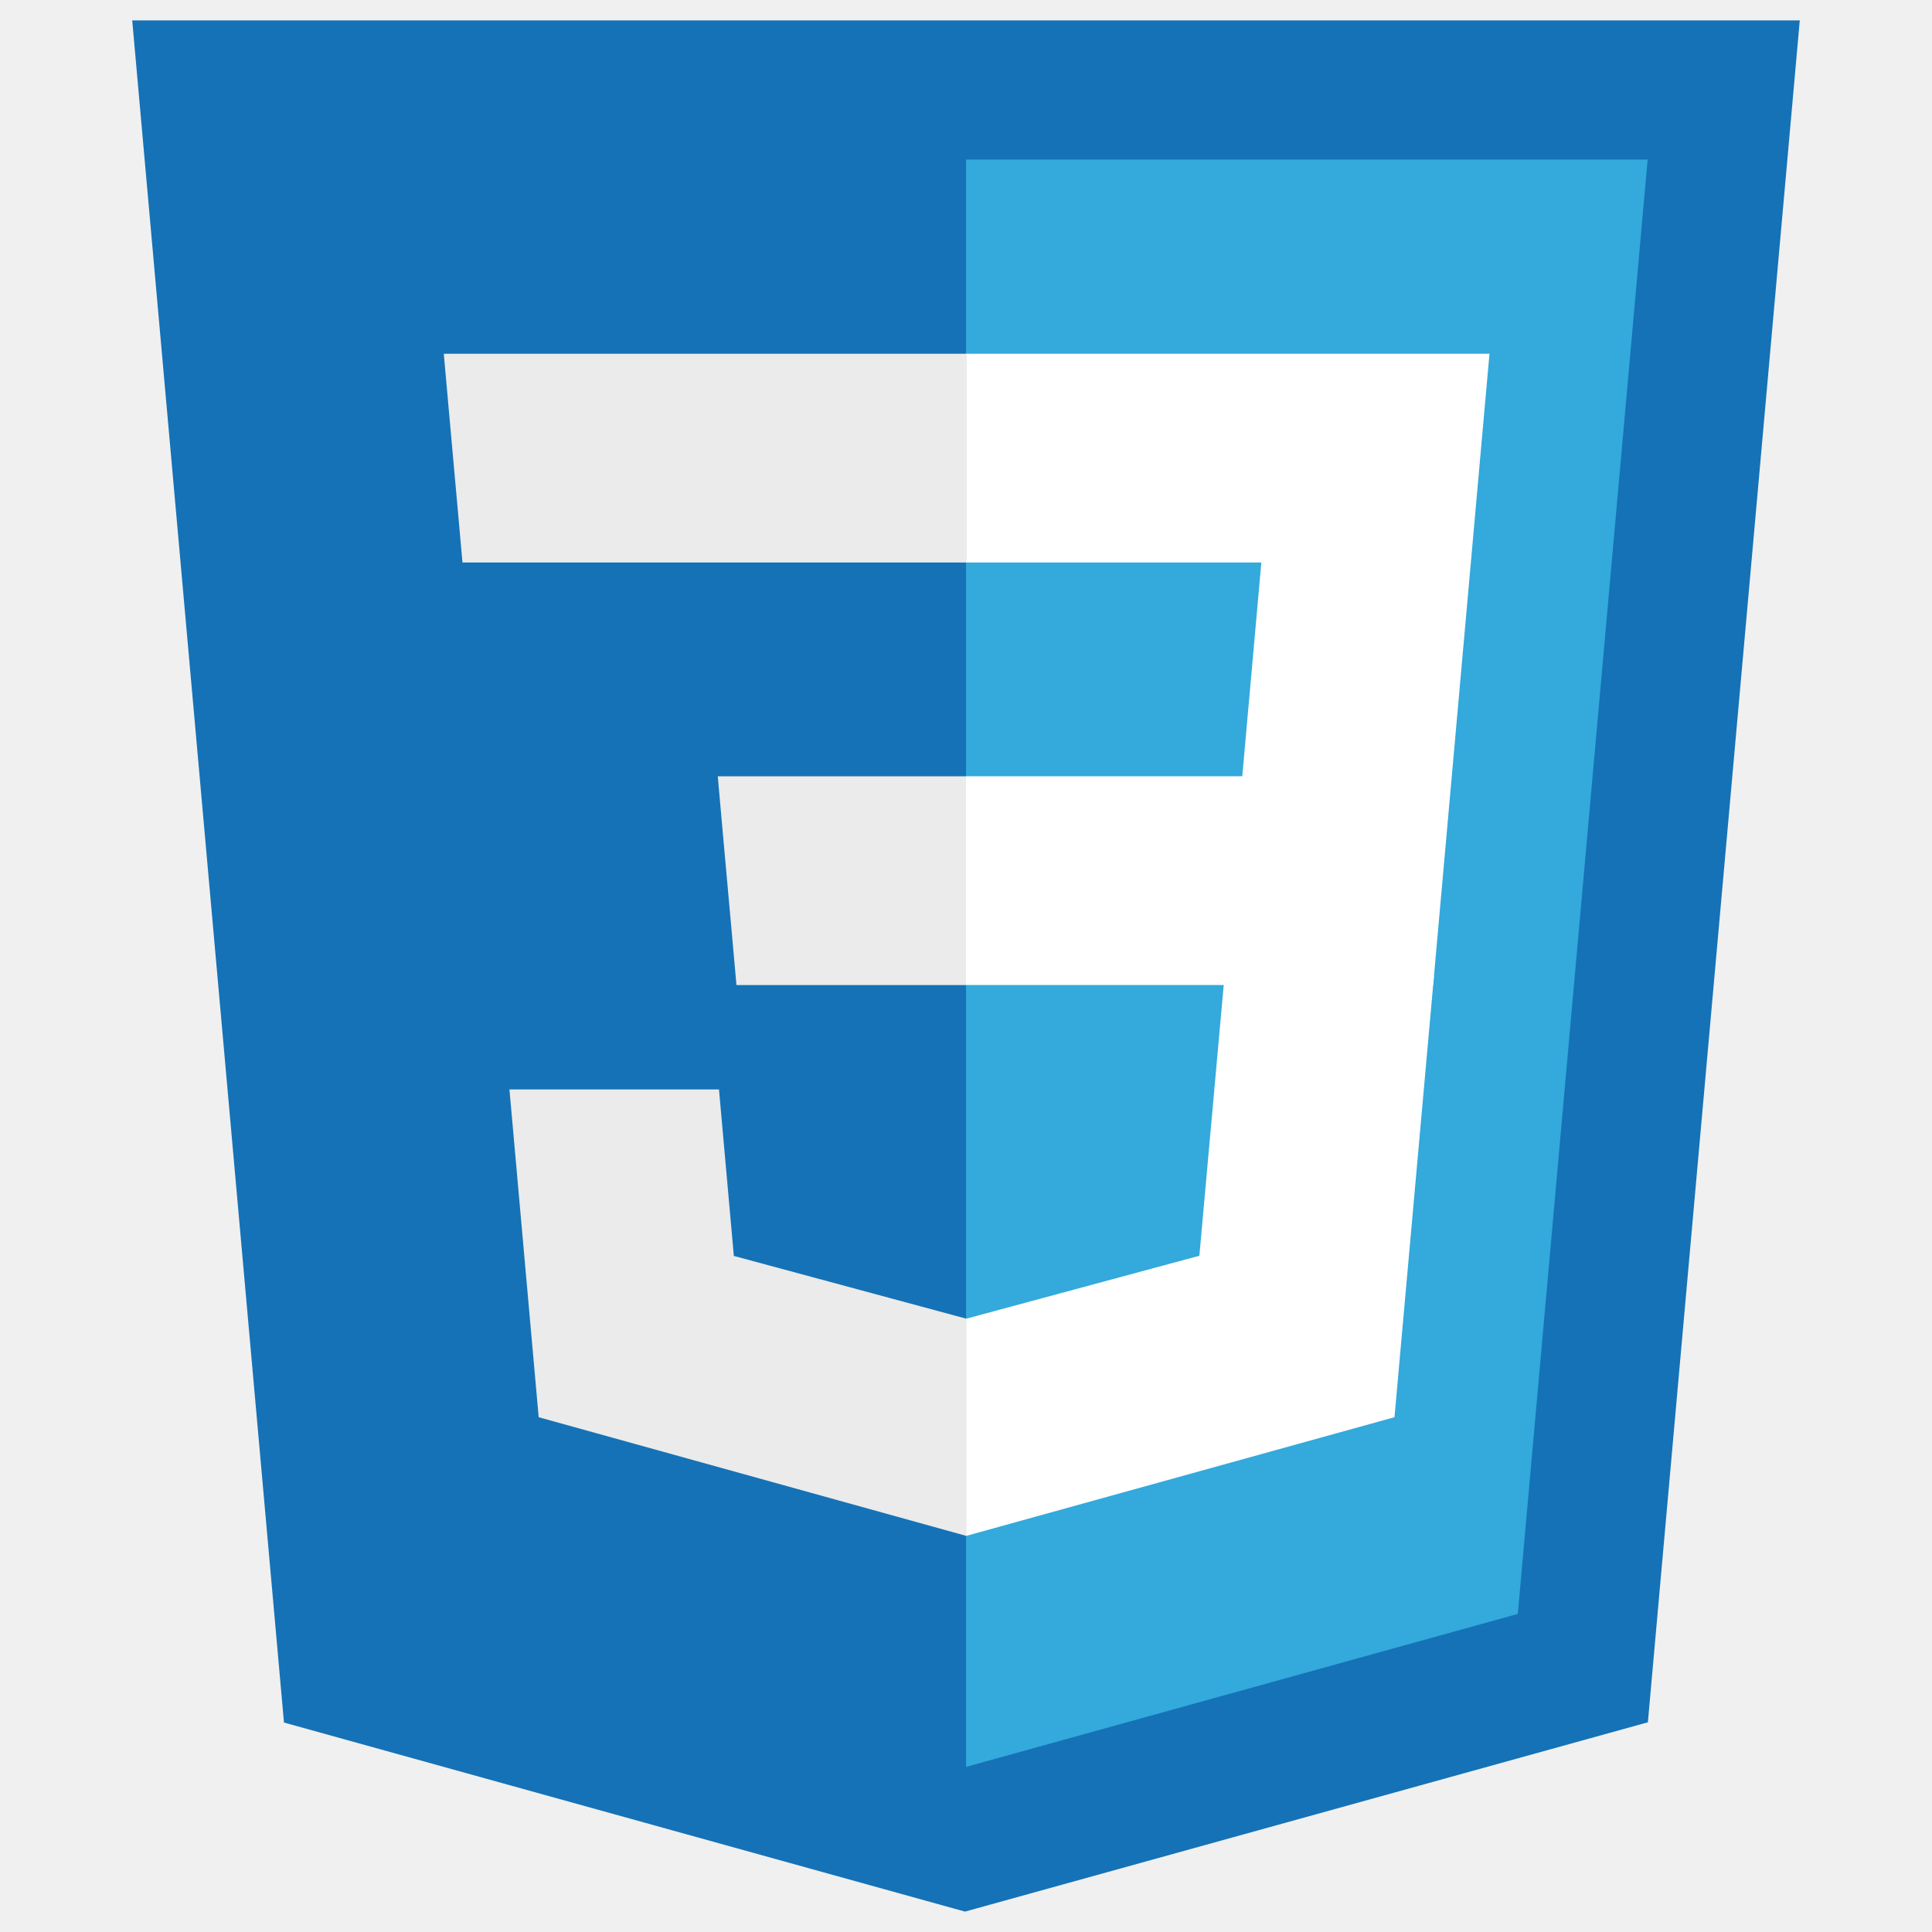
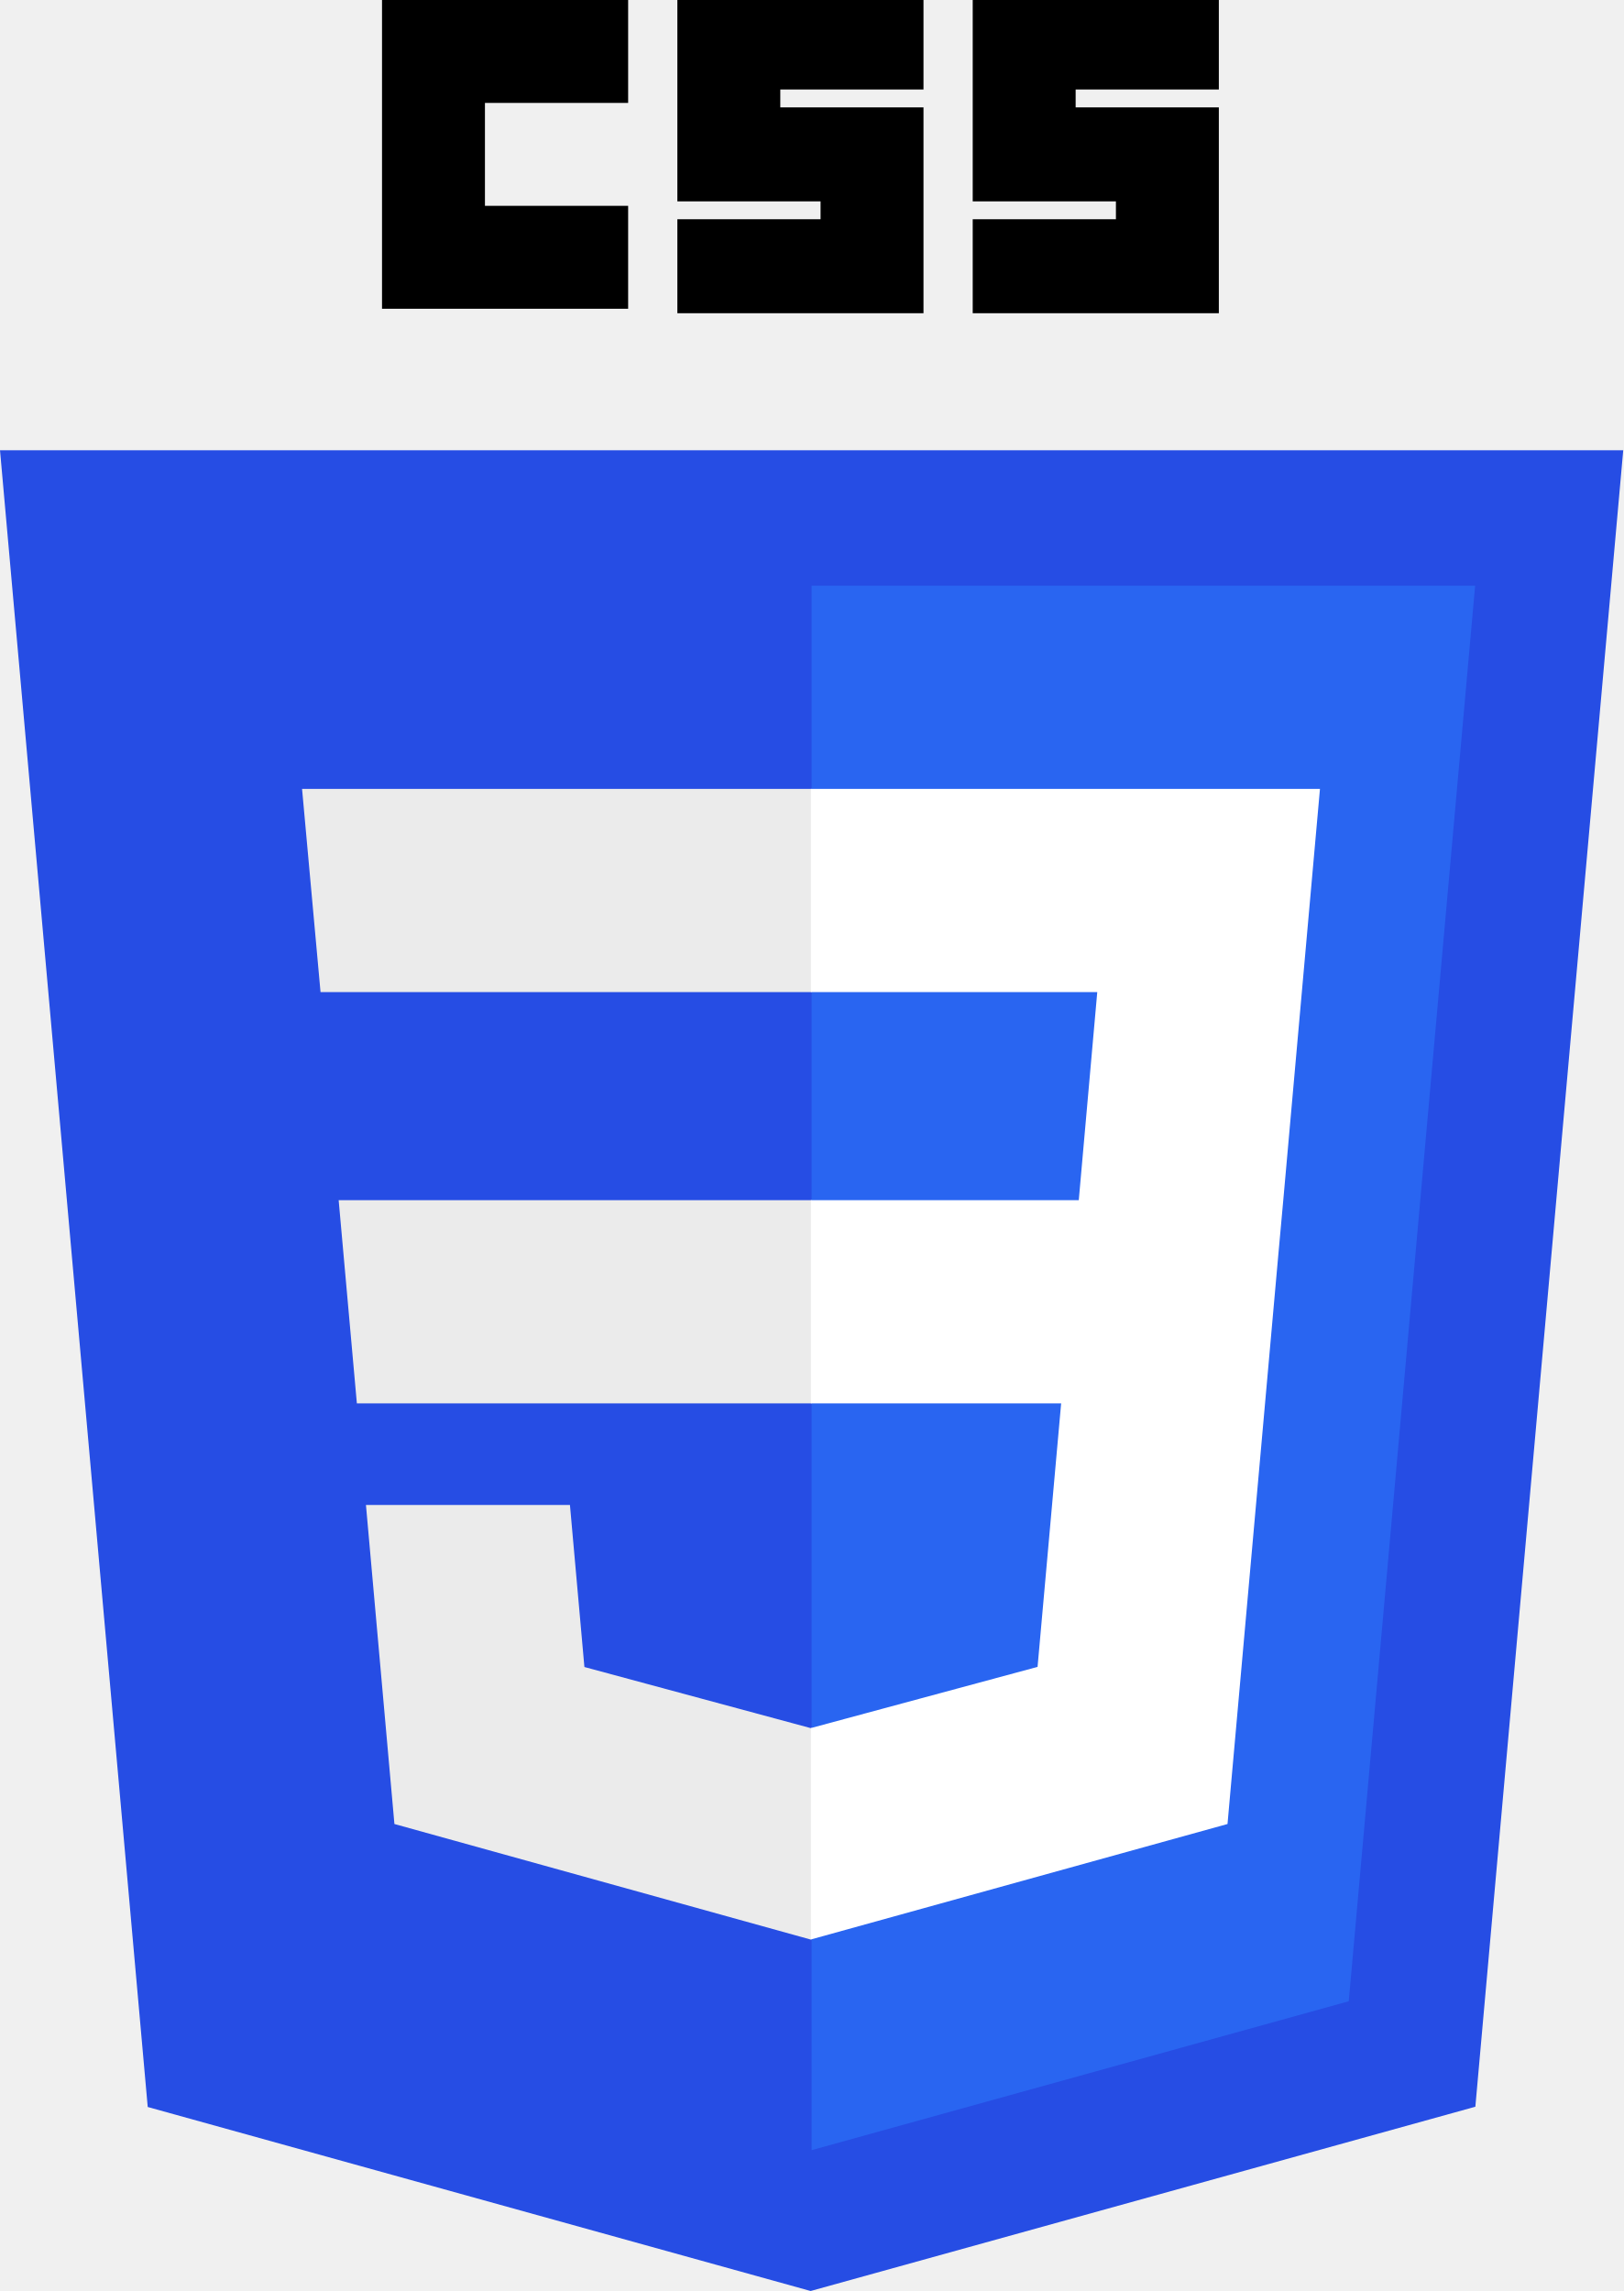
- <svg xmlns="http://www.w3.org/2000/svg" viewBox="0 0 128 128">
-   <path fill="#1572B6" d="M18.814 114.123L8.76 1.352h110.48l-10.064 112.754-45.243 12.543-45.119-12.526z" />
-   <path fill="#33A9DC" d="M64.001 117.062l36.559-10.136 8.601-96.354h-45.16v106.49z" />
-   <path fill="#fff" d="M64.001 51.429h18.302l1.264-14.163H64.001V23.435h34.682l-.332 3.711-3.4 38.114h-30.95V51.429z" />
-   <path fill="#EBEBEB" d="M64.083 87.349l-.061.018-15.403-4.159-.985-11.031H33.752l1.937 21.717 28.331 7.863.063-.018v-14.39z" />
-   <path fill="#fff" d="M81.127 64.675l-1.666 18.522-15.426 4.164v14.39l28.354-7.858.208-2.337 2.406-26.881H81.127z" />
-   <path fill="#EBEBEB" d="M64.048 23.435v13.831H30.64l-.277-3.108-.63-7.012-.331-3.711h34.646zm-.047 27.996v13.831H48.792l-.277-3.108-.631-7.012-.33-3.711h16.447z" />
+ <svg xmlns="http://www.w3.org/2000/svg" width="102.372mm" height="144.498mm" viewBox="0 0 362.734 512" id="svg3476" version="1.1">
+   <defs id="defs3478" />
+   <g id="layer1" transform="translate(-193.633,-276.3622)">
+     <g id="g3013" transform="translate(119,276.3622)">
+       <polygon id="polygon2989" points="437.367,100.62 404.321,470.819 255.778,512 107.644,470.877 74.633,100.62 " style="fill:#264de4" />
+       <polygon id="polygon2991" points="376.03,447.246 404.27,130.894 256,130.894 256,480.523 " style="fill:#2965f1" />
+       <polygon id="polygon2993" points="150.31,268.217 154.38,313.627 256,313.627 256,268.217 " style="fill:#ebebeb" />
+       <polygon id="polygon2995" points="256,176.305 255.843,176.305 142.132,176.305 146.26,221.716 256,221.716 " style="fill:#ebebeb" />
+       <polygon id="polygon2997" points="256,433.399 256,386.153 255.801,386.206 205.227,372.55 201.994,336.333 177.419,336.333 156.409,336.333 162.771,407.634 255.791,433.457 " style="fill:#ebebeb" />
+       <path id="path2999" d="m 160,0 55,0 0,23 -32,0 0,23 32,0 0,23 -55,0 z" />
+       <path id="path3001" d="m 226,0 55,0 0,20 -32,0 0,4 32,0 0,46 -55,0 0,-21 32,0 0,-4 -32,0 z" />
+       <path id="path3003" d="m 292,0 55,0 0,20 -32,0 0,4 32,0 0,46 -55,0 0,-21 32,0 0,-4 -32,0 z" />
+       <polygon id="polygon3005" points="311.761,313.627 306.49,372.521 255.843,386.191 255.843,433.435 348.937,407.634 349.62,399.962 360.291,280.411 361.399,268.217 369.597,176.305 255.843,176.305 255.843,221.716 319.831,221.716 315.699,268.217 255.843,268.217 255.843,313.627 " style="fill:#ffffff" />
+     </g>
+   </g>
</svg>
